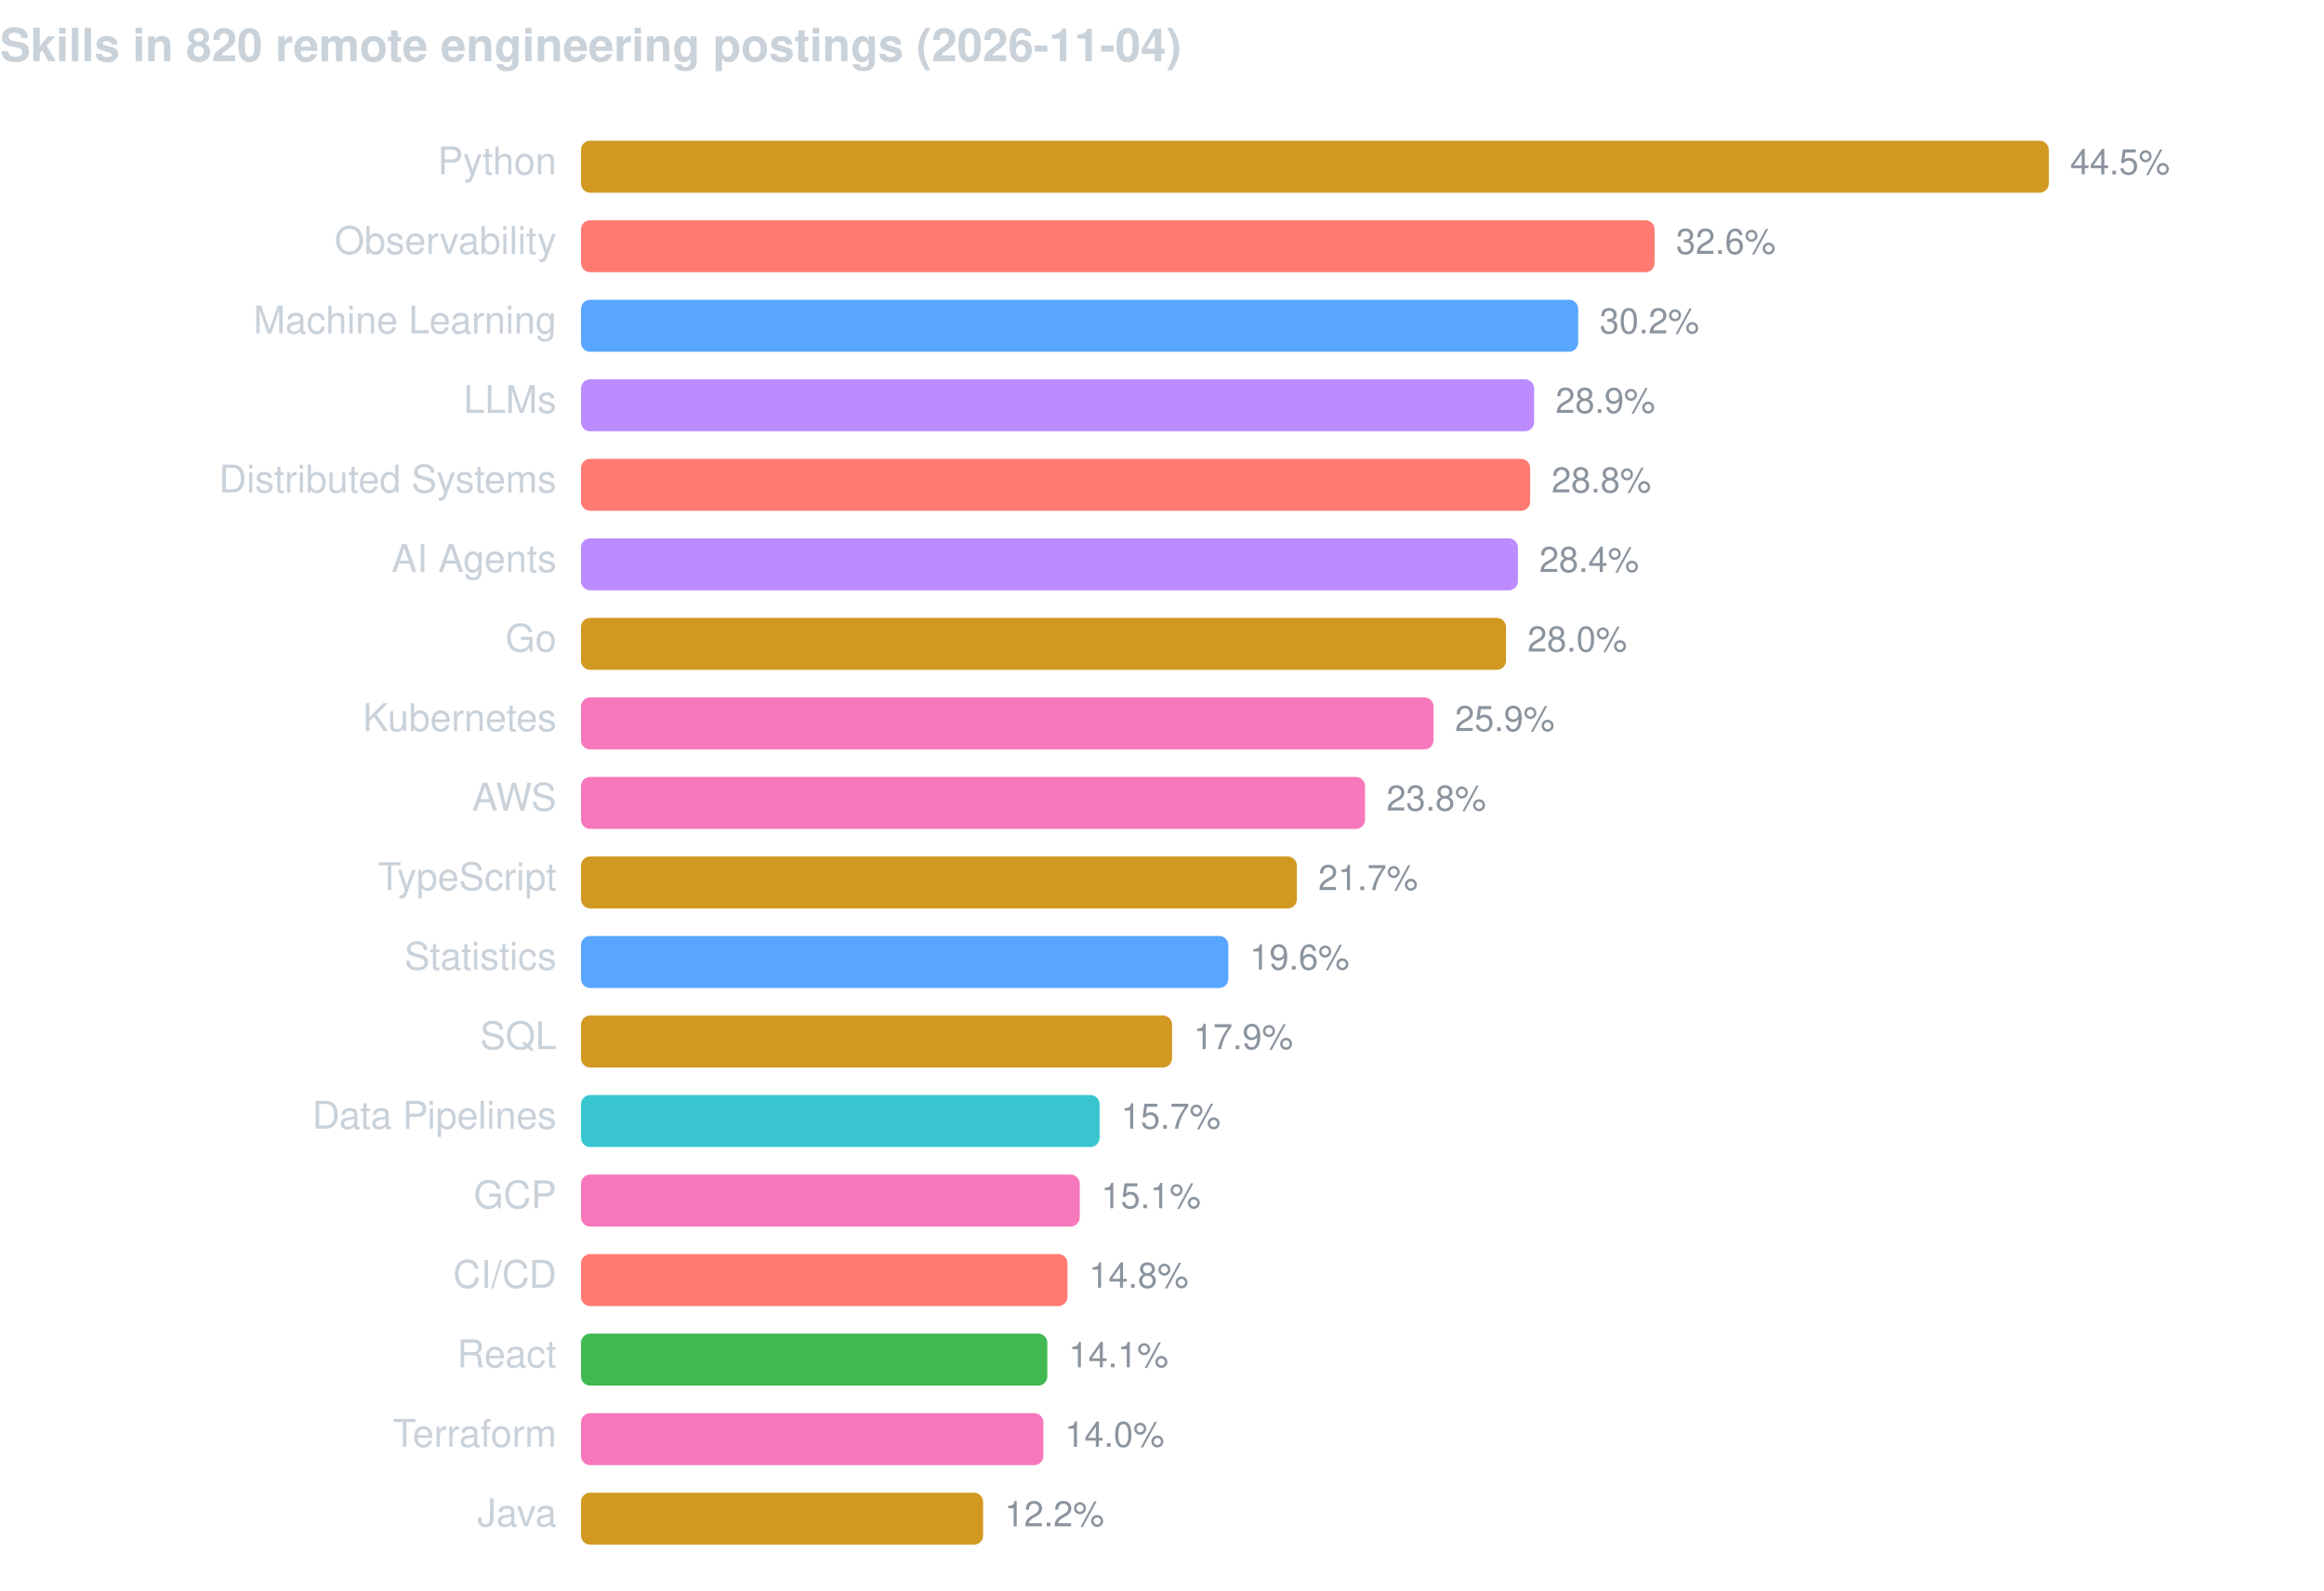
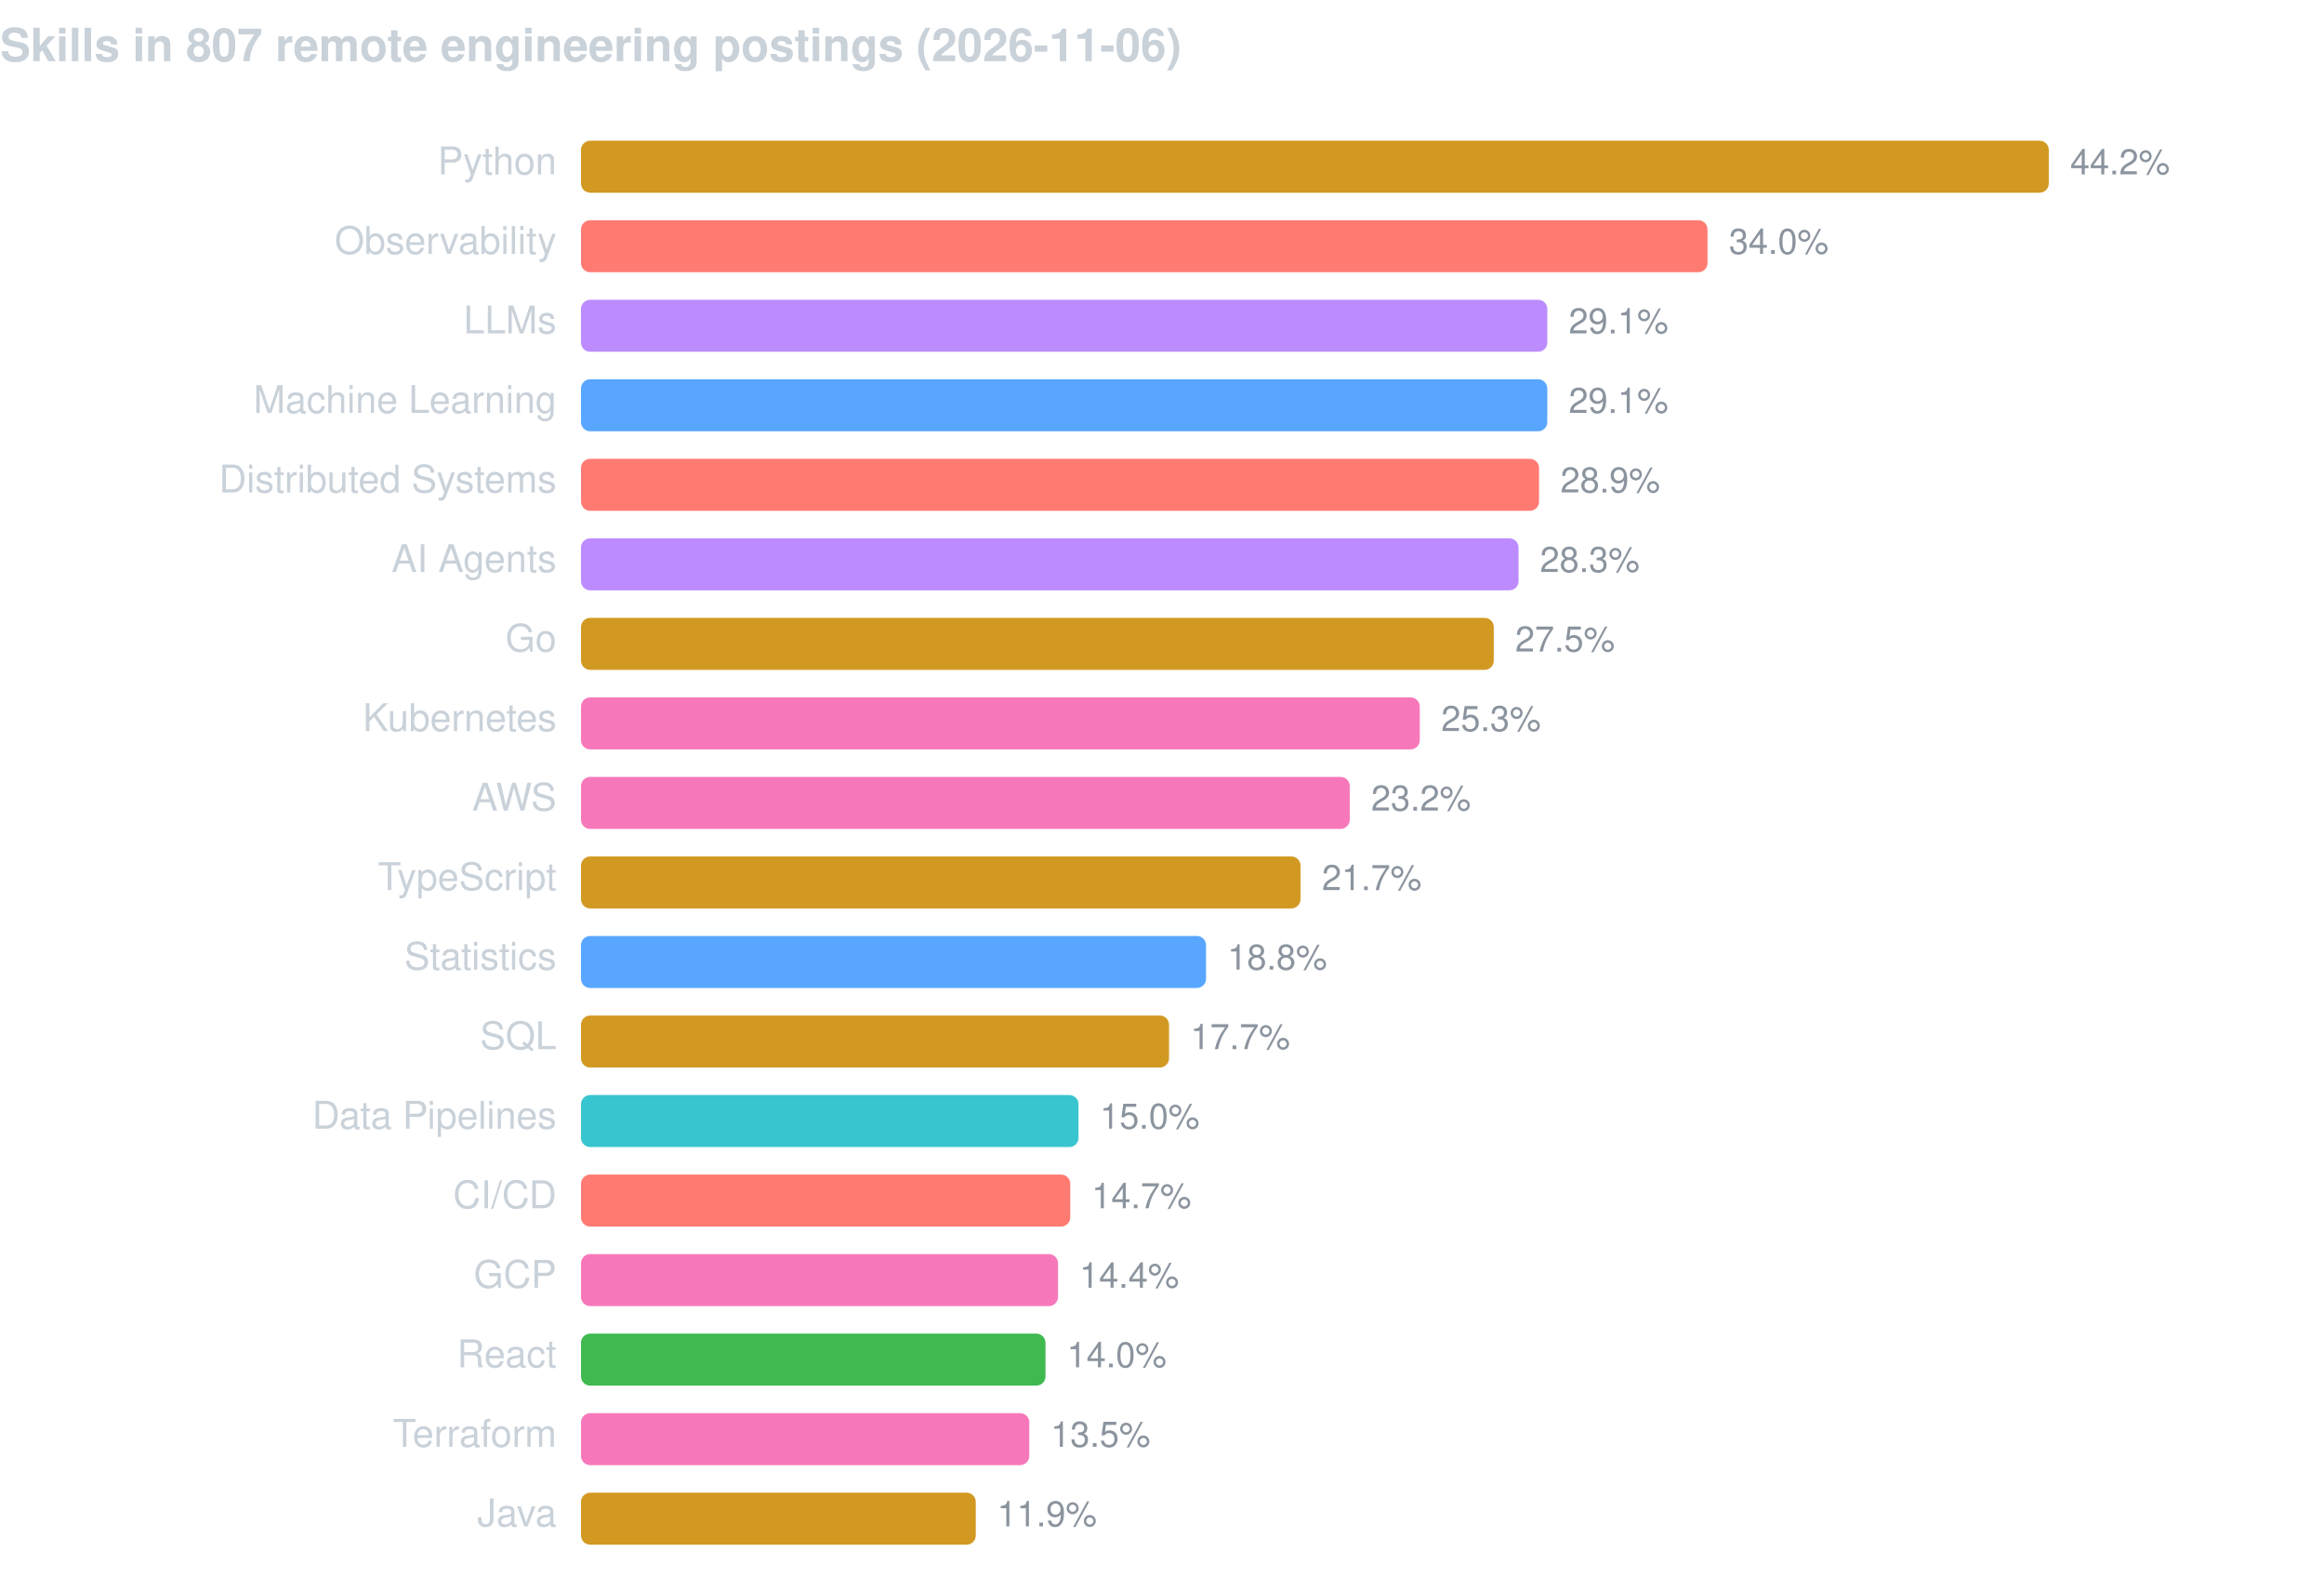
<svg xmlns="http://www.w3.org/2000/svg" width="760" height="520" viewBox="0 0 760 520" font-family="-apple-system,BlinkMacSystemFont,Segoe UI,Helvetica,Arial,sans-serif">
-   <text x="0" y="20" fill="#c9d1d9" font-size="15" font-weight="600">Skills in 820 remote engineering postings (2026-11-04)</text>
+   <text x="0" y="20" fill="#c9d1d9" font-size="15" font-weight="600">Skills in 807 remote engineering postings (2026-11-06)</text>
  <text x="182" y="57" fill="#c9d1d9" font-size="12.5" text-anchor="end">Python</text>
  <rect x="190" y="46" width="480.0" height="17" rx="3" fill="#d29922" />
-   <text x="677.0" y="57" fill="#8b949e" font-size="11.5">44.5%</text>
+   <text x="677.0" y="57" fill="#8b949e" font-size="11.5">44.2%</text>
  <text x="182" y="83" fill="#c9d1d9" font-size="12.5" text-anchor="end">Observability</text>
-   <rect x="190" y="72" width="351.1" height="17" rx="3" fill="#ff7b72" />
-   <text x="548.1" y="83" fill="#8b949e" font-size="11.5">32.6%</text>
-   <text x="182" y="109" fill="#c9d1d9" font-size="12.5" text-anchor="end">Machine Learning</text>
-   <rect x="190" y="98" width="326.1" height="17" rx="3" fill="#58a6ff" />
-   <text x="523.1" y="109" fill="#8b949e" font-size="11.5">30.2%</text>
-   <text x="182" y="135" fill="#c9d1d9" font-size="12.5" text-anchor="end">LLMs</text>
-   <rect x="190" y="124" width="311.7" height="17" rx="3" fill="#bc8cff" />
-   <text x="508.7" y="135" fill="#8b949e" font-size="11.5">28.9%</text>
+   <rect x="190" y="72" width="368.4" height="17" rx="3" fill="#ff7b72" />
+   <text x="565.4" y="83" fill="#8b949e" font-size="11.5">34.0%</text>
+   <text x="182" y="109" fill="#c9d1d9" font-size="12.5" text-anchor="end">LLMs</text>
+   <rect x="190" y="98" width="316.0" height="17" rx="3" fill="#bc8cff" />
+   <text x="513.0" y="109" fill="#8b949e" font-size="11.5">29.1%</text>
+   <text x="182" y="135" fill="#c9d1d9" font-size="12.5" text-anchor="end">Machine Learning</text>
+   <rect x="190" y="124" width="316.0" height="17" rx="3" fill="#58a6ff" />
+   <text x="513.0" y="135" fill="#8b949e" font-size="11.5">29.1%</text>
  <text x="182" y="161" fill="#c9d1d9" font-size="12.5" text-anchor="end">Distributed Systems</text>
-   <rect x="190" y="150" width="310.4" height="17" rx="3" fill="#ff7b72" />
-   <text x="507.4" y="161" fill="#8b949e" font-size="11.5">28.8%</text>
+   <rect x="190" y="150" width="313.3" height="17" rx="3" fill="#ff7b72" />
+   <text x="510.3" y="161" fill="#8b949e" font-size="11.5">28.9%</text>
  <text x="182" y="187" fill="#c9d1d9" font-size="12.5" text-anchor="end">AI Agents</text>
-   <rect x="190" y="176" width="306.4" height="17" rx="3" fill="#bc8cff" />
-   <text x="503.4" y="187" fill="#8b949e" font-size="11.5">28.4%</text>
+   <rect x="190" y="176" width="306.6" height="17" rx="3" fill="#bc8cff" />
+   <text x="503.6" y="187" fill="#8b949e" font-size="11.5">28.3%</text>
  <text x="182" y="213" fill="#c9d1d9" font-size="12.5" text-anchor="end">Go</text>
-   <rect x="190" y="202" width="302.5" height="17" rx="3" fill="#d29922" />
-   <text x="499.5" y="213" fill="#8b949e" font-size="11.5">28.0%</text>
+   <rect x="190" y="202" width="298.5" height="17" rx="3" fill="#d29922" />
+   <text x="495.5" y="213" fill="#8b949e" font-size="11.5">27.5%</text>
  <text x="182" y="239" fill="#c9d1d9" font-size="12.5" text-anchor="end">Kubernetes</text>
-   <rect x="190" y="228" width="278.8" height="17" rx="3" fill="#f778ba" />
-   <text x="475.8" y="239" fill="#8b949e" font-size="11.5">25.9%</text>
+   <rect x="190" y="228" width="274.3" height="17" rx="3" fill="#f778ba" />
+   <text x="471.3" y="239" fill="#8b949e" font-size="11.5">25.3%</text>
  <text x="182" y="265" fill="#c9d1d9" font-size="12.5" text-anchor="end">AWS</text>
-   <rect x="190" y="254" width="256.4" height="17" rx="3" fill="#f778ba" />
-   <text x="453.4" y="265" fill="#8b949e" font-size="11.5">23.8%</text>
+   <rect x="190" y="254" width="251.4" height="17" rx="3" fill="#f778ba" />
+   <text x="448.4" y="265" fill="#8b949e" font-size="11.5">23.2%</text>
  <text x="182" y="291" fill="#c9d1d9" font-size="12.5" text-anchor="end">TypeScript</text>
-   <rect x="190" y="280" width="234.1" height="17" rx="3" fill="#d29922" />
-   <text x="431.1" y="291" fill="#8b949e" font-size="11.5">21.7%</text>
+   <rect x="190" y="280" width="235.3" height="17" rx="3" fill="#d29922" />
+   <text x="432.3" y="291" fill="#8b949e" font-size="11.5">21.7%</text>
  <text x="182" y="317" fill="#c9d1d9" font-size="12.5" text-anchor="end">Statistics</text>
-   <rect x="190" y="306" width="211.7" height="17" rx="3" fill="#58a6ff" />
-   <text x="408.7" y="317" fill="#8b949e" font-size="11.5">19.6%</text>
+   <rect x="190" y="306" width="204.4" height="17" rx="3" fill="#58a6ff" />
+   <text x="401.4" y="317" fill="#8b949e" font-size="11.5">18.8%</text>
  <text x="182" y="343" fill="#c9d1d9" font-size="12.5" text-anchor="end">SQL</text>
-   <rect x="190" y="332" width="193.3" height="17" rx="3" fill="#d29922" />
-   <text x="390.3" y="343" fill="#8b949e" font-size="11.5">17.9%</text>
+   <rect x="190" y="332" width="192.3" height="17" rx="3" fill="#d29922" />
+   <text x="389.3" y="343" fill="#8b949e" font-size="11.5">17.7%</text>
  <text x="182" y="369" fill="#c9d1d9" font-size="12.5" text-anchor="end">Data Pipelines</text>
-   <rect x="190" y="358" width="169.6" height="17" rx="3" fill="#39c5cf" />
-   <text x="366.6" y="369" fill="#8b949e" font-size="11.5">15.7%</text>
-   <text x="182" y="395" fill="#c9d1d9" font-size="12.5" text-anchor="end">GCP</text>
-   <rect x="190" y="384" width="163.1" height="17" rx="3" fill="#f778ba" />
-   <text x="360.1" y="395" fill="#8b949e" font-size="11.5">15.1%</text>
-   <text x="182" y="421" fill="#c9d1d9" font-size="12.5" text-anchor="end">CI/CD</text>
-   <rect x="190" y="410" width="159.1" height="17" rx="3" fill="#ff7b72" />
-   <text x="356.1" y="421" fill="#8b949e" font-size="11.5">14.8%</text>
+   <rect x="190" y="358" width="162.7" height="17" rx="3" fill="#39c5cf" />
+   <text x="359.7" y="369" fill="#8b949e" font-size="11.5">15.0%</text>
+   <text x="182" y="395" fill="#c9d1d9" font-size="12.5" text-anchor="end">CI/CD</text>
+   <rect x="190" y="384" width="160.0" height="17" rx="3" fill="#ff7b72" />
+   <text x="357.0" y="395" fill="#8b949e" font-size="11.5">14.7%</text>
+   <text x="182" y="421" fill="#c9d1d9" font-size="12.5" text-anchor="end">GCP</text>
+   <rect x="190" y="410" width="156.0" height="17" rx="3" fill="#f778ba" />
+   <text x="353.0" y="421" fill="#8b949e" font-size="11.5">14.4%</text>
  <text x="182" y="447" fill="#c9d1d9" font-size="12.5" text-anchor="end">React</text>
-   <rect x="190" y="436" width="152.5" height="17" rx="3" fill="#3fb950" />
-   <text x="349.5" y="447" fill="#8b949e" font-size="11.5">14.1%</text>
+   <rect x="190" y="436" width="151.9" height="17" rx="3" fill="#3fb950" />
+   <text x="348.9" y="447" fill="#8b949e" font-size="11.5">14.0%</text>
  <text x="182" y="473" fill="#c9d1d9" font-size="12.5" text-anchor="end">Terraform</text>
-   <rect x="190" y="462" width="151.2" height="17" rx="3" fill="#f778ba" />
-   <text x="348.2" y="473" fill="#8b949e" font-size="11.5">14.0%</text>
+   <rect x="190" y="462" width="146.6" height="17" rx="3" fill="#f778ba" />
+   <text x="343.6" y="473" fill="#8b949e" font-size="11.5">13.5%</text>
  <text x="182" y="499" fill="#c9d1d9" font-size="12.5" text-anchor="end">Java</text>
-   <rect x="190" y="488" width="131.5" height="17" rx="3" fill="#d29922" />
-   <text x="328.5" y="499" fill="#8b949e" font-size="11.5">12.2%</text>
+   <rect x="190" y="488" width="129.1" height="17" rx="3" fill="#d29922" />
+   <text x="326.1" y="499" fill="#8b949e" font-size="11.5">11.9%</text>
</svg>
